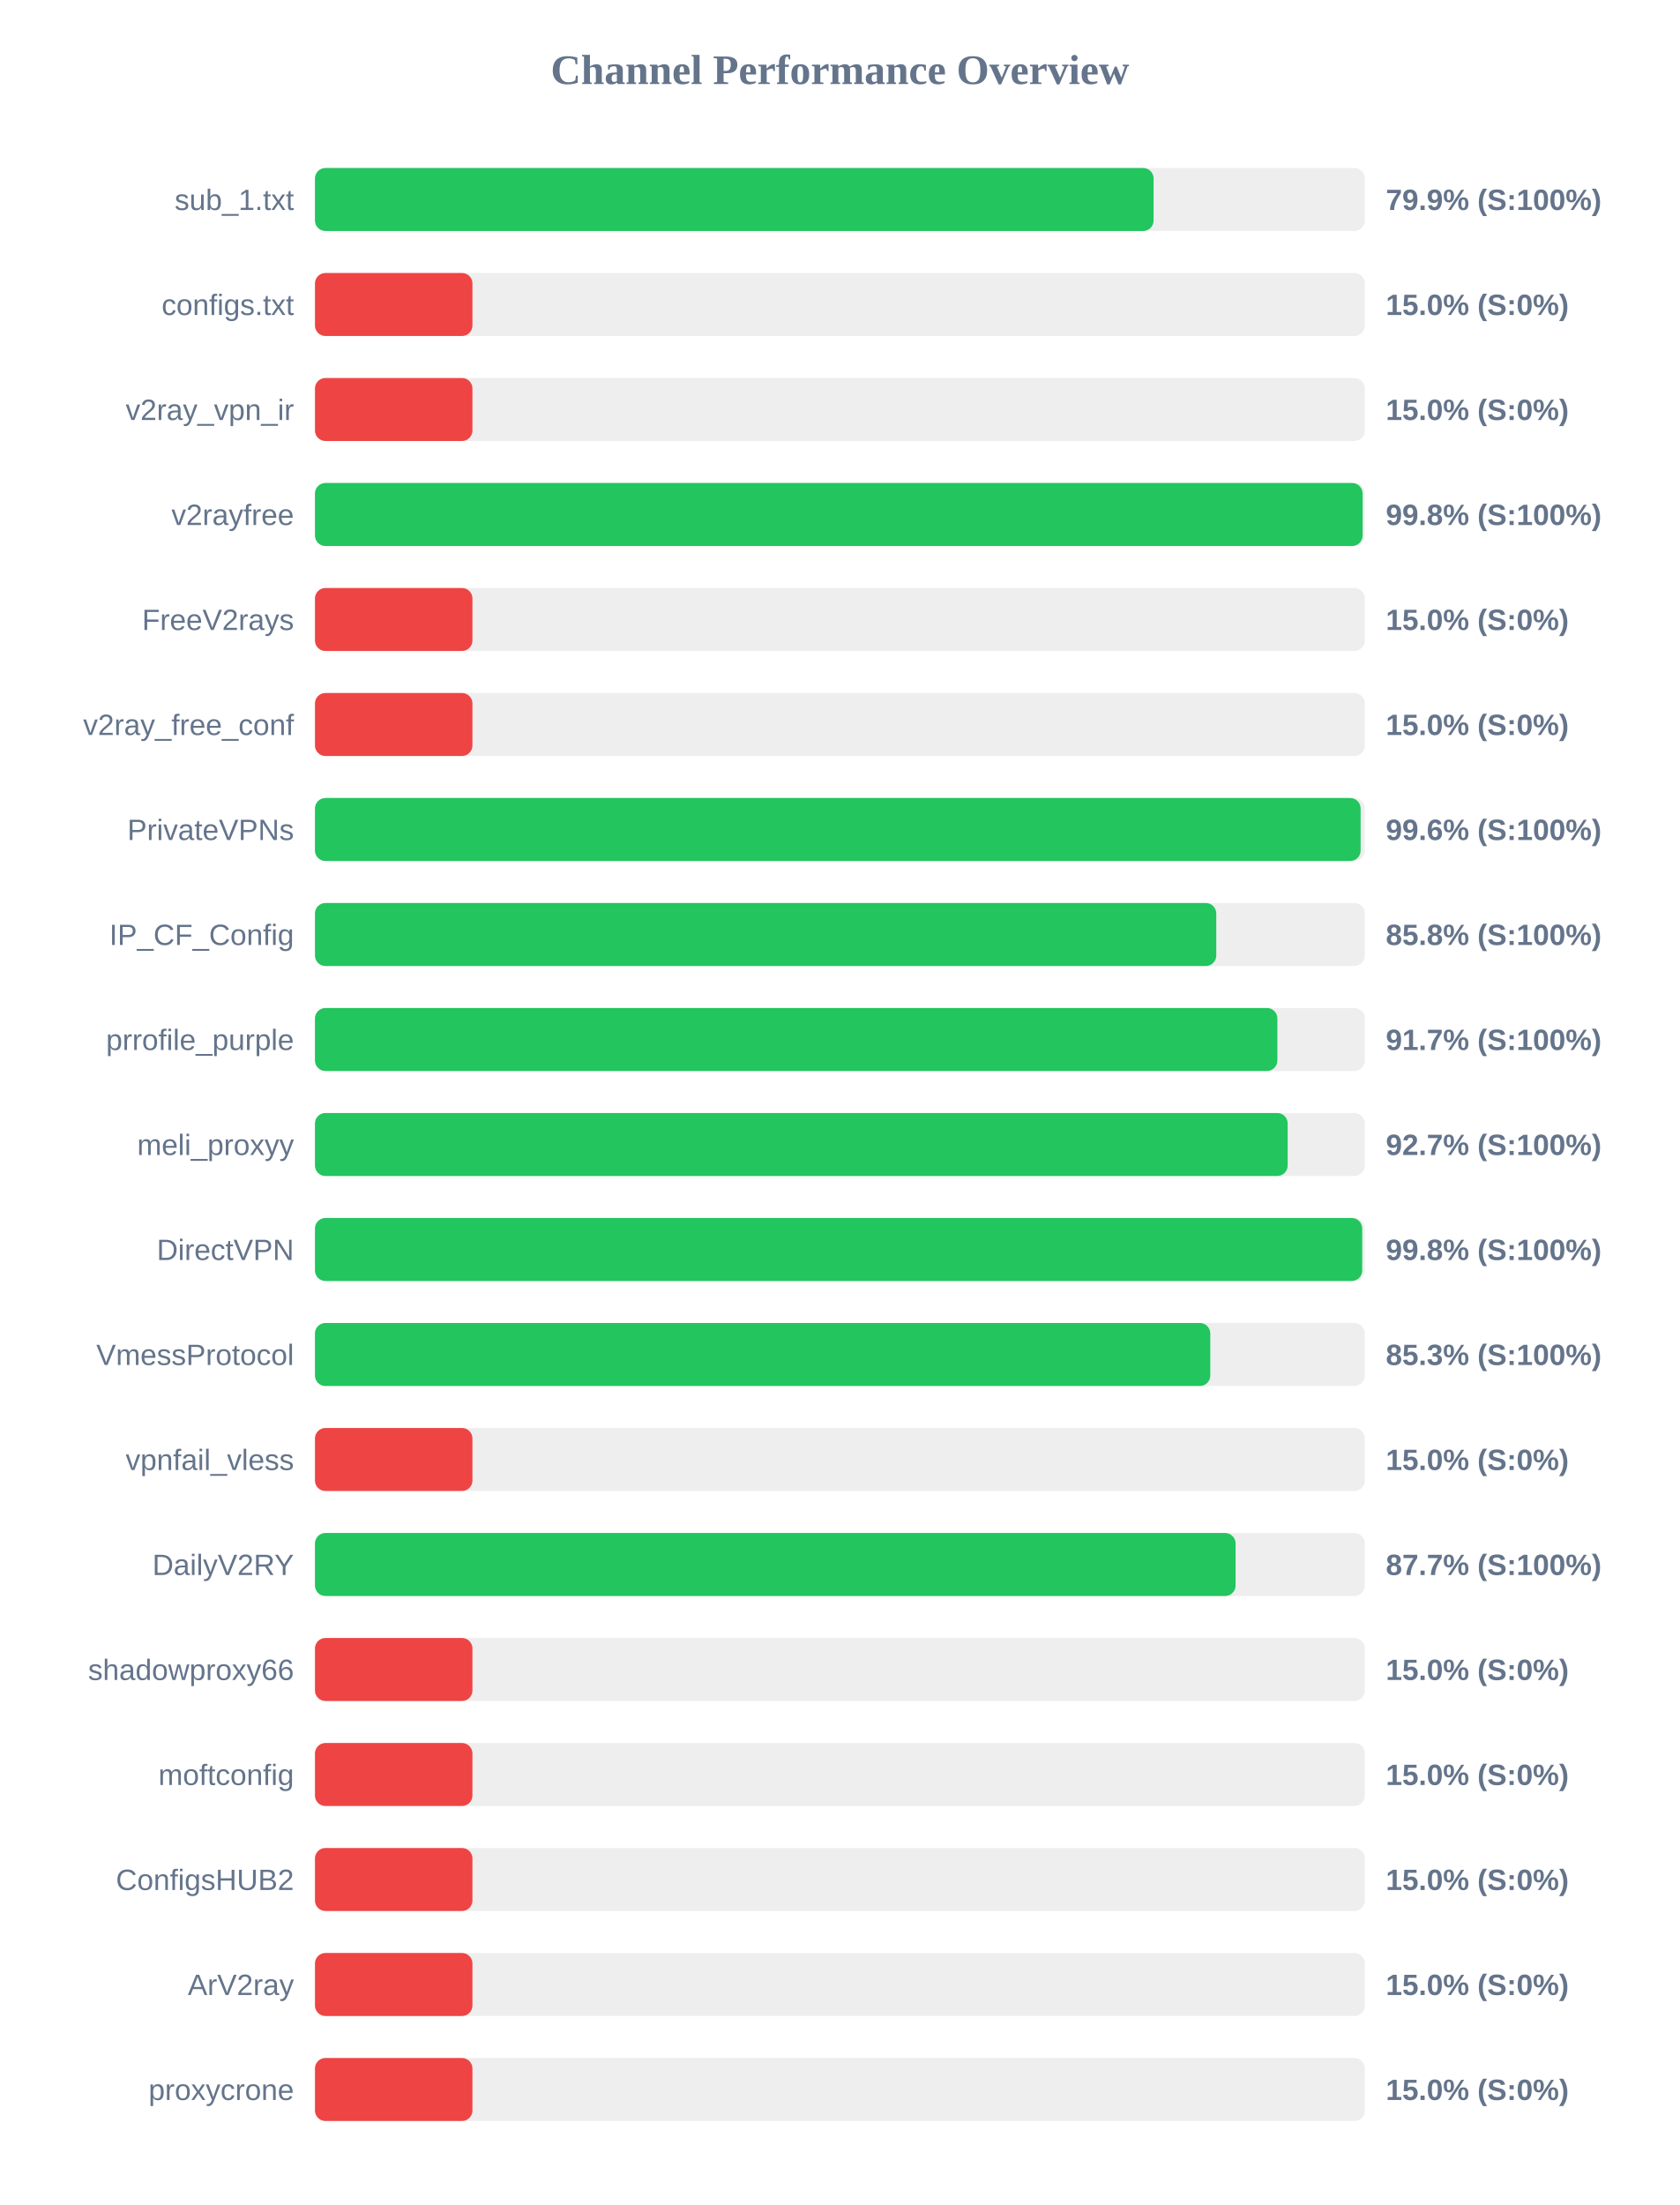
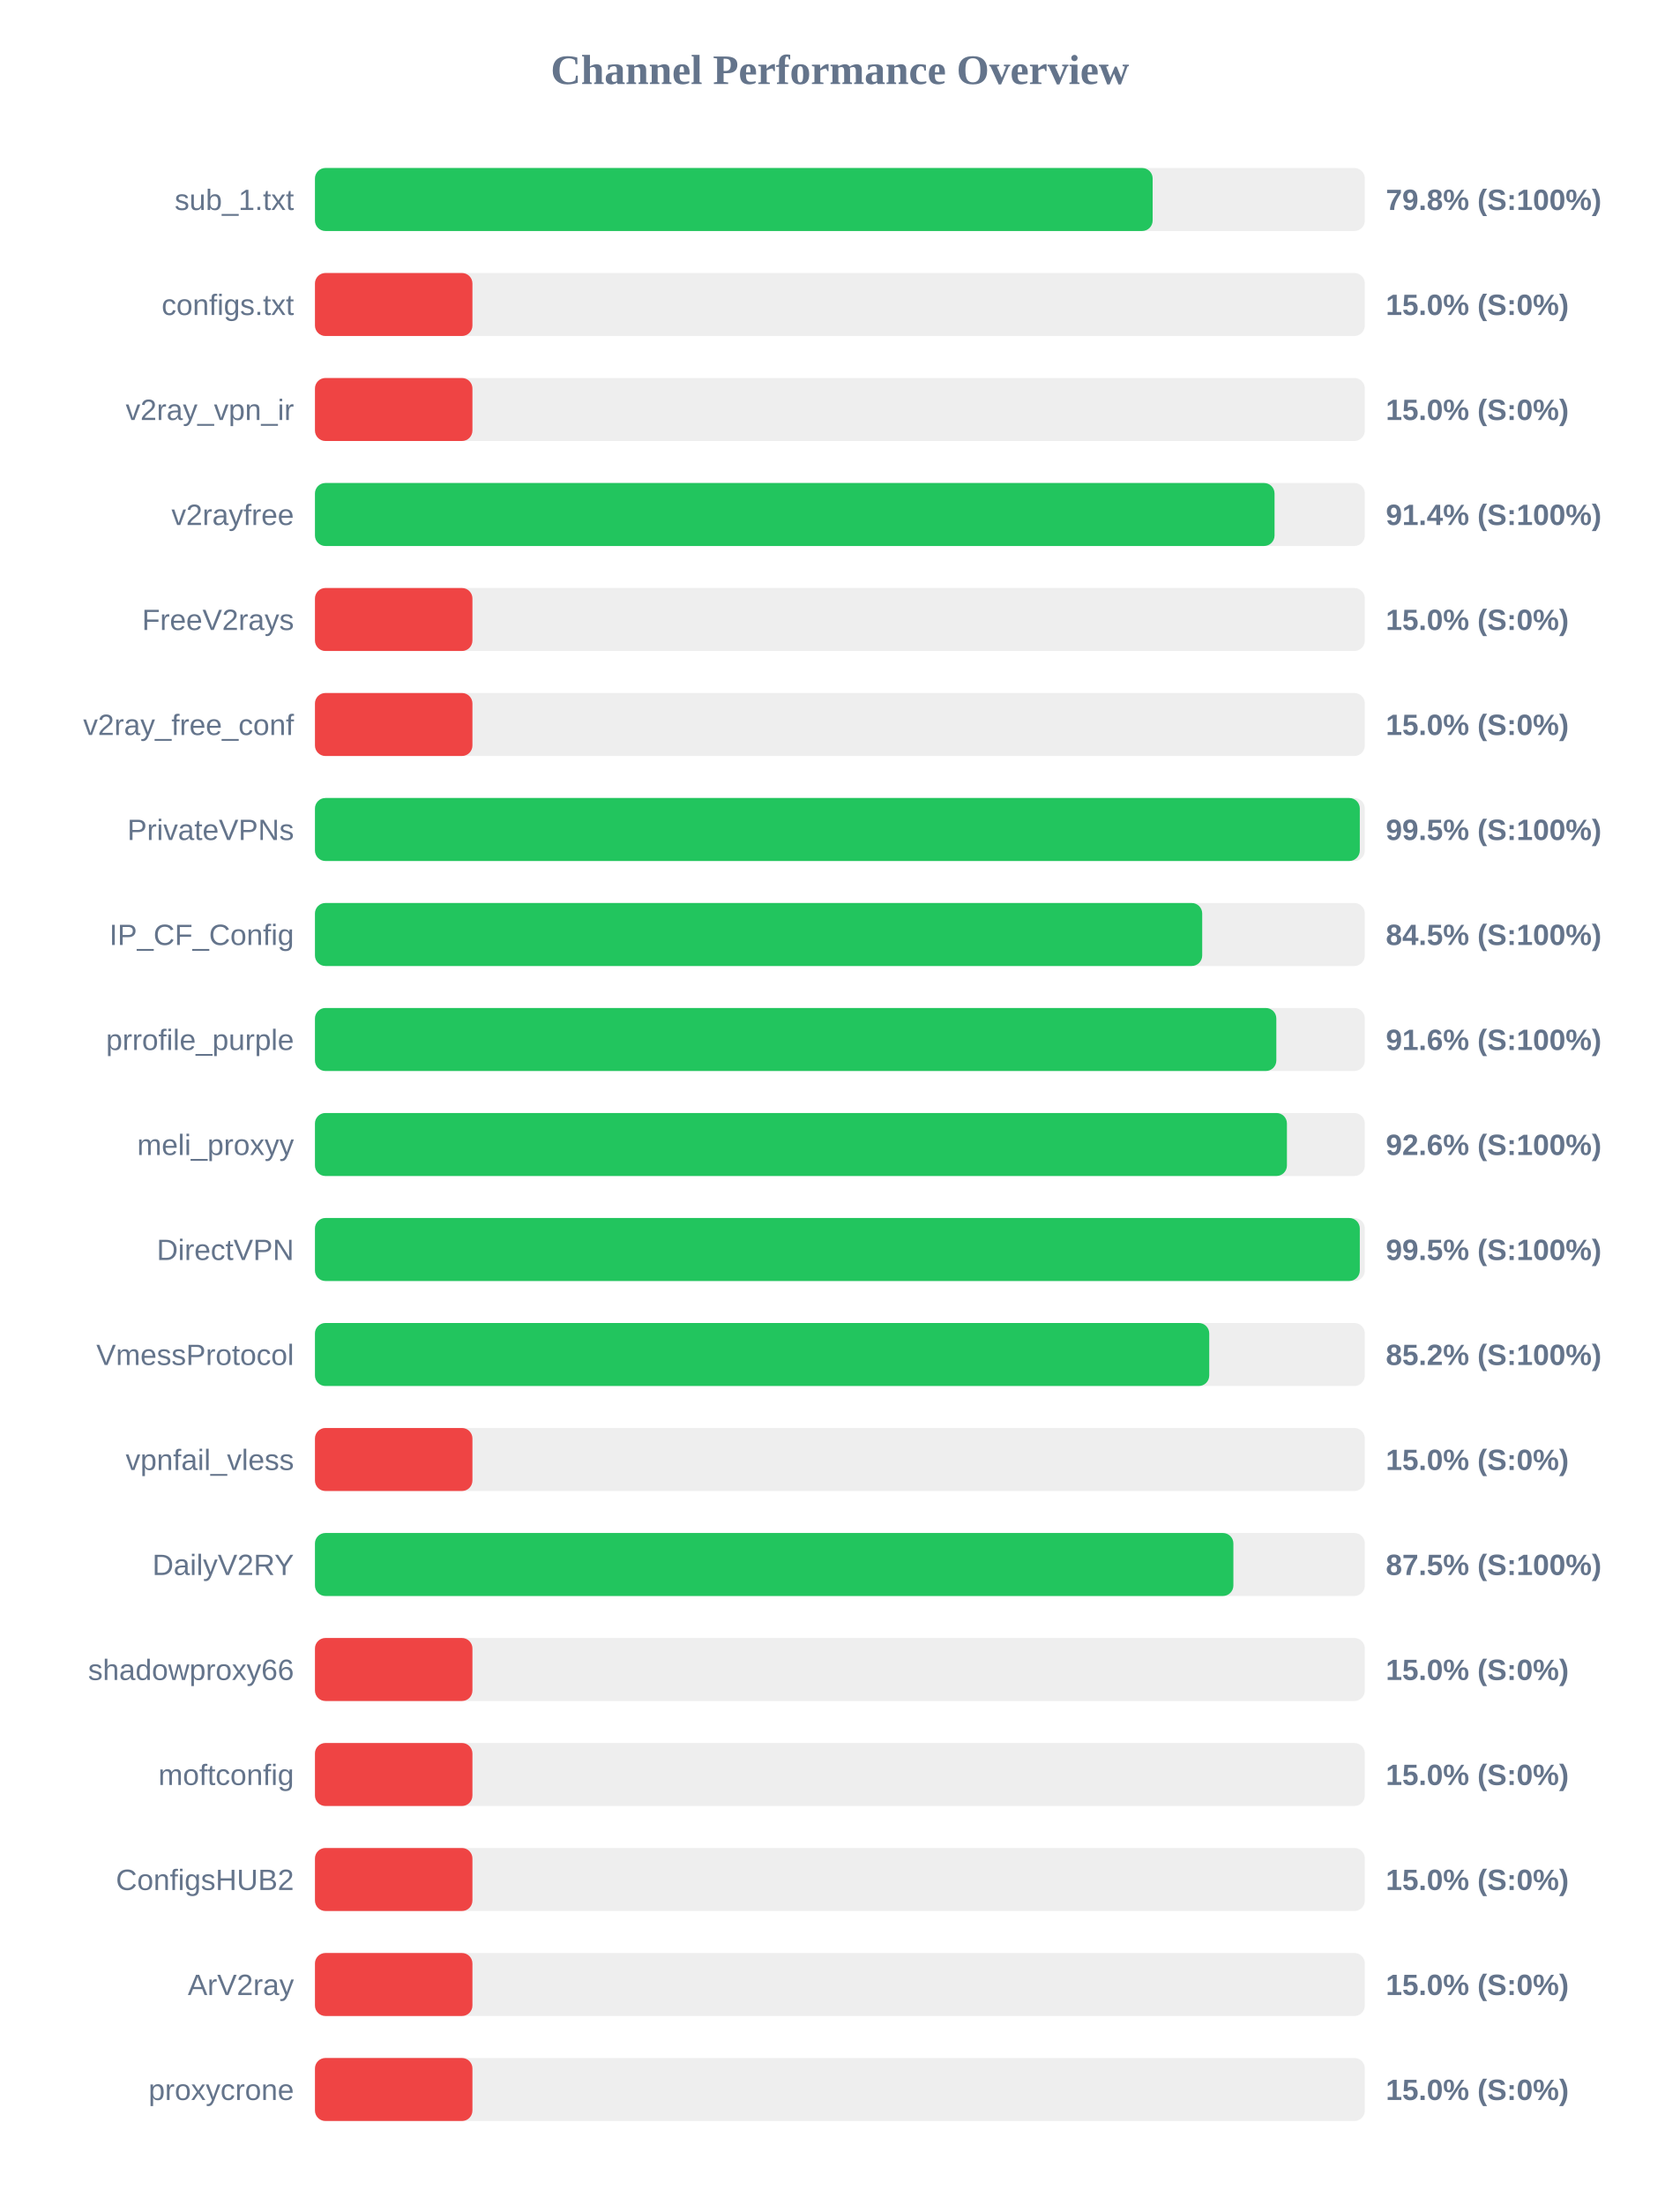
<svg xmlns="http://www.w3.org/2000/svg" width="800" height="1050" version="1.1">
  <style>
        .row { font: 14px Arial; fill: #64748b; }
        .score { font: bold 14px Arial; fill: #64748b; }
    </style>
  <text x="400" y="40" text-anchor="middle" font-size="20px" font-weight="bold" fill="#64748b">Channel Performance Overview</text>
  <rect x="150" y="80" width="500" height="30" fill="#eee" rx="5" />
-   <rect x="150" y="80" width="399.4" height="30" fill="#22c55e" rx="5" />
+   <rect x="150" y="80" width="398.95" height="30" fill="#22c55e" rx="5" />
  <text x="140" y="100" text-anchor="end" class="row">sub_1.txt</text>
-   <text x="660" y="100" text-anchor="start" class="score">79.9% (S:100%)</text>
+   <text x="660" y="100" text-anchor="start" class="score">79.8% (S:100%)</text>
  <rect x="150" y="130" width="500" height="30" fill="#eee" rx="5" />
  <rect x="150" y="130" width="75.0" height="30" fill="#ef4444" rx="5" />
  <text x="140" y="150" text-anchor="end" class="row">configs.txt</text>
  <text x="660" y="150" text-anchor="start" class="score">15.0% (S:0%)</text>
  <rect x="150" y="180" width="500" height="30" fill="#eee" rx="5" />
  <rect x="150" y="180" width="75.0" height="30" fill="#ef4444" rx="5" />
  <text x="140" y="200" text-anchor="end" class="row">v2ray_vpn_ir</text>
  <text x="660" y="200" text-anchor="start" class="score">15.0% (S:0%)</text>
  <rect x="150" y="230" width="500" height="30" fill="#eee" rx="5" />
-   <rect x="150" y="230" width="498.95" height="30" fill="#22c55e" rx="5" />
+   <rect x="150" y="230" width="457.0" height="30" fill="#22c55e" rx="5" />
  <text x="140" y="250" text-anchor="end" class="row">v2rayfree</text>
-   <text x="660" y="250" text-anchor="start" class="score">99.8% (S:100%)</text>
+   <text x="660" y="250" text-anchor="start" class="score">91.4% (S:100%)</text>
  <rect x="150" y="280" width="500" height="30" fill="#eee" rx="5" />
  <rect x="150" y="280" width="75.0" height="30" fill="#ef4444" rx="5" />
  <text x="140" y="300" text-anchor="end" class="row">FreeV2rays</text>
  <text x="660" y="300" text-anchor="start" class="score">15.0% (S:0%)</text>
  <rect x="150" y="330" width="500" height="30" fill="#eee" rx="5" />
  <rect x="150" y="330" width="75.0" height="30" fill="#ef4444" rx="5" />
  <text x="140" y="350" text-anchor="end" class="row">v2ray_free_conf</text>
  <text x="660" y="350" text-anchor="start" class="score">15.0% (S:0%)</text>
  <rect x="150" y="380" width="500" height="30" fill="#eee" rx="5" />
-   <rect x="150" y="380" width="498.0" height="30" fill="#22c55e" rx="5" />
+   <rect x="150" y="380" width="497.6" height="30" fill="#22c55e" rx="5" />
  <text x="140" y="400" text-anchor="end" class="row">PrivateVPNs</text>
-   <text x="660" y="400" text-anchor="start" class="score">99.6% (S:100%)</text>
+   <text x="660" y="400" text-anchor="start" class="score">99.5% (S:100%)</text>
  <rect x="150" y="430" width="500" height="30" fill="#eee" rx="5" />
-   <rect x="150" y="430" width="429.25" height="30" fill="#22c55e" rx="5" />
+   <rect x="150" y="430" width="422.55" height="30" fill="#22c55e" rx="5" />
  <text x="140" y="450" text-anchor="end" class="row">IP_CF_Config</text>
-   <text x="660" y="450" text-anchor="start" class="score">85.8% (S:100%)</text>
+   <text x="660" y="450" text-anchor="start" class="score">84.5% (S:100%)</text>
  <rect x="150" y="480" width="500" height="30" fill="#eee" rx="5" />
-   <rect x="150" y="480" width="458.35" height="30" fill="#22c55e" rx="5" />
+   <rect x="150" y="480" width="457.85" height="30" fill="#22c55e" rx="5" />
  <text x="140" y="500" text-anchor="end" class="row">prrofile_purple</text>
-   <text x="660" y="500" text-anchor="start" class="score">91.7% (S:100%)</text>
+   <text x="660" y="500" text-anchor="start" class="score">91.6% (S:100%)</text>
  <rect x="150" y="530" width="500" height="30" fill="#eee" rx="5" />
-   <rect x="150" y="530" width="463.25" height="30" fill="#22c55e" rx="5" />
+   <rect x="150" y="530" width="462.9" height="30" fill="#22c55e" rx="5" />
  <text x="140" y="550" text-anchor="end" class="row">meli_proxyy</text>
-   <text x="660" y="550" text-anchor="start" class="score">92.7% (S:100%)</text>
+   <text x="660" y="550" text-anchor="start" class="score">92.6% (S:100%)</text>
  <rect x="150" y="580" width="500" height="30" fill="#eee" rx="5" />
-   <rect x="150" y="580" width="498.75" height="30" fill="#22c55e" rx="5" />
+   <rect x="150" y="580" width="497.6" height="30" fill="#22c55e" rx="5" />
  <text x="140" y="600" text-anchor="end" class="row">DirectVPN</text>
-   <text x="660" y="600" text-anchor="start" class="score">99.8% (S:100%)</text>
+   <text x="660" y="600" text-anchor="start" class="score">99.5% (S:100%)</text>
  <rect x="150" y="630" width="500" height="30" fill="#eee" rx="5" />
-   <rect x="150" y="630" width="426.4" height="30" fill="#22c55e" rx="5" />
+   <rect x="150" y="630" width="425.9" height="30" fill="#22c55e" rx="5" />
  <text x="140" y="650" text-anchor="end" class="row">VmessProtocol</text>
-   <text x="660" y="650" text-anchor="start" class="score">85.3% (S:100%)</text>
+   <text x="660" y="650" text-anchor="start" class="score">85.2% (S:100%)</text>
  <rect x="150" y="680" width="500" height="30" fill="#eee" rx="5" />
  <rect x="150" y="680" width="75.0" height="30" fill="#ef4444" rx="5" />
  <text x="140" y="700" text-anchor="end" class="row">vpnfail_vless</text>
  <text x="660" y="700" text-anchor="start" class="score">15.0% (S:0%)</text>
  <rect x="150" y="730" width="500" height="30" fill="#eee" rx="5" />
-   <rect x="150" y="730" width="438.45" height="30" fill="#22c55e" rx="5" />
+   <rect x="150" y="730" width="437.4" height="30" fill="#22c55e" rx="5" />
  <text x="140" y="750" text-anchor="end" class="row">DailyV2RY</text>
-   <text x="660" y="750" text-anchor="start" class="score">87.7% (S:100%)</text>
+   <text x="660" y="750" text-anchor="start" class="score">87.5% (S:100%)</text>
  <rect x="150" y="780" width="500" height="30" fill="#eee" rx="5" />
  <rect x="150" y="780" width="75.0" height="30" fill="#ef4444" rx="5" />
  <text x="140" y="800" text-anchor="end" class="row">shadowproxy66</text>
  <text x="660" y="800" text-anchor="start" class="score">15.0% (S:0%)</text>
  <rect x="150" y="830" width="500" height="30" fill="#eee" rx="5" />
  <rect x="150" y="830" width="75.0" height="30" fill="#ef4444" rx="5" />
  <text x="140" y="850" text-anchor="end" class="row">moftconfig</text>
  <text x="660" y="850" text-anchor="start" class="score">15.0% (S:0%)</text>
  <rect x="150" y="880" width="500" height="30" fill="#eee" rx="5" />
  <rect x="150" y="880" width="75.0" height="30" fill="#ef4444" rx="5" />
  <text x="140" y="900" text-anchor="end" class="row">ConfigsHUB2</text>
  <text x="660" y="900" text-anchor="start" class="score">15.0% (S:0%)</text>
  <rect x="150" y="930" width="500" height="30" fill="#eee" rx="5" />
  <rect x="150" y="930" width="75.0" height="30" fill="#ef4444" rx="5" />
  <text x="140" y="950" text-anchor="end" class="row">ArV2ray</text>
  <text x="660" y="950" text-anchor="start" class="score">15.0% (S:0%)</text>
  <rect x="150" y="980" width="500" height="30" fill="#eee" rx="5" />
  <rect x="150" y="980" width="75.0" height="30" fill="#ef4444" rx="5" />
  <text x="140" y="1000" text-anchor="end" class="row">proxycrone</text>
  <text x="660" y="1000" text-anchor="start" class="score">15.0% (S:0%)</text>
</svg>
